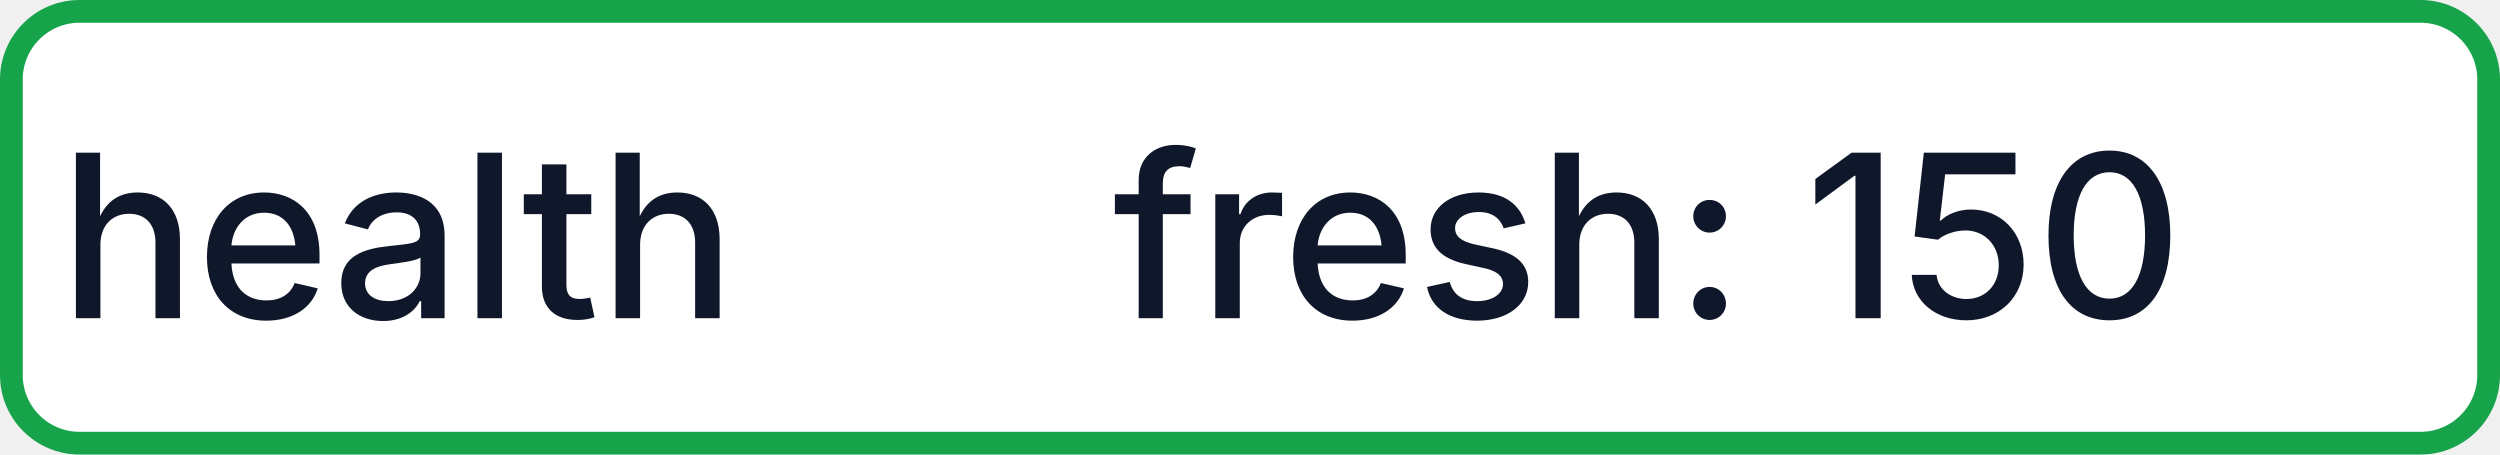
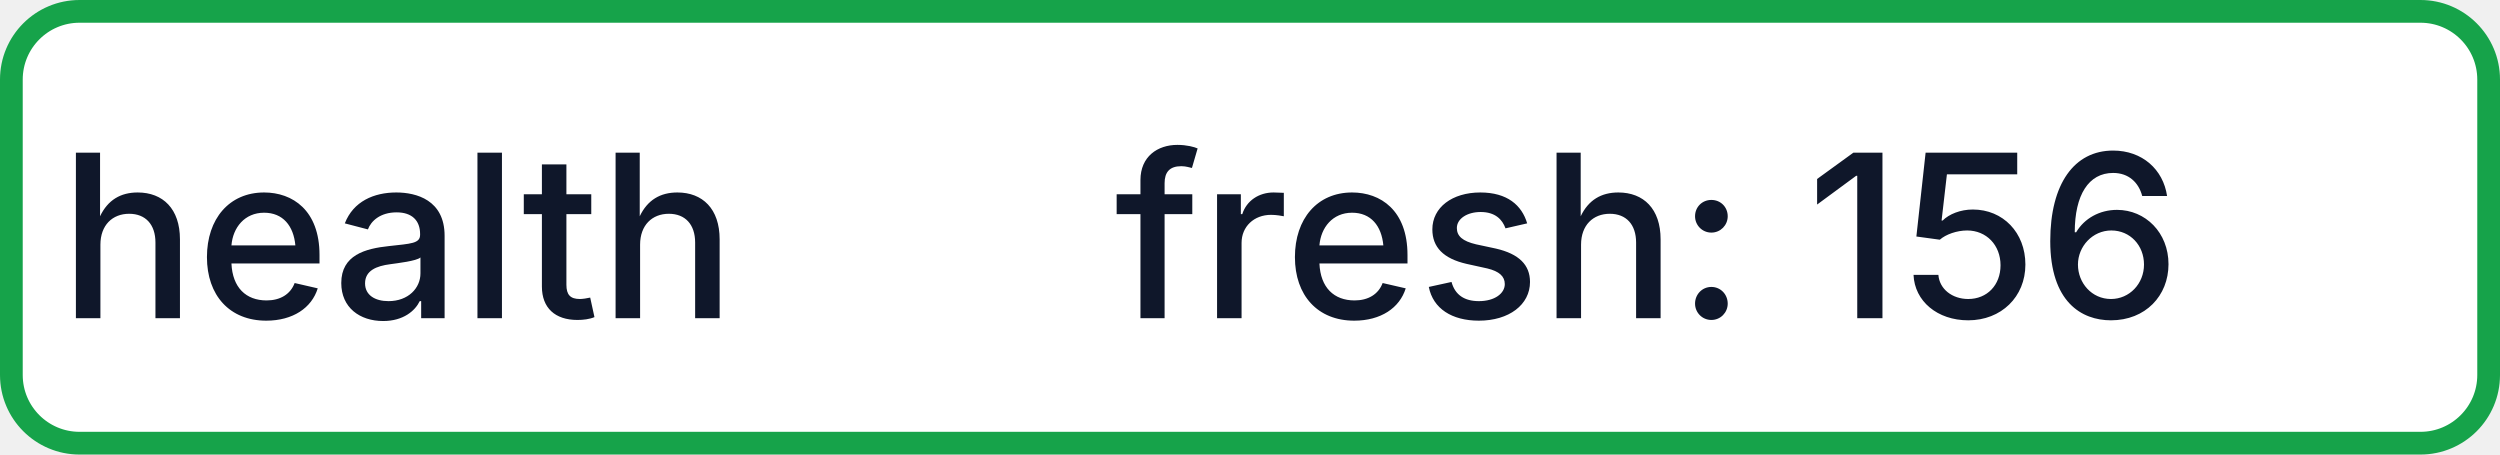
- <svg xmlns="http://www.w3.org/2000/svg" width="110" height="20" role="img" aria-label="health: fresh: 150">
+ <svg xmlns="http://www.w3.org/2000/svg" width="110" height="20" role="img" aria-label="health: fresh: 156">
  <rect x="0.5" y="0.5" width="109" height="19" rx="3" fill="#FFFFFF" stroke="#16A34A" stroke-width="1" />
  <g fill="#0F172A" text-anchor="middle" font-family="-apple-system,BlinkMacSystemFont,Segoe UI,sans-serif" font-size="10" font-weight="500">
    <text x="17.5" y="14">health</text>
-     <text x="72.5" y="14" textLength="68" lengthAdjust="spacingAndGlyphs">fresh: 150</text>
+     <text x="72.5" y="14" textLength="68" lengthAdjust="spacingAndGlyphs">fresh: 156</text>
  </g>
</svg>
